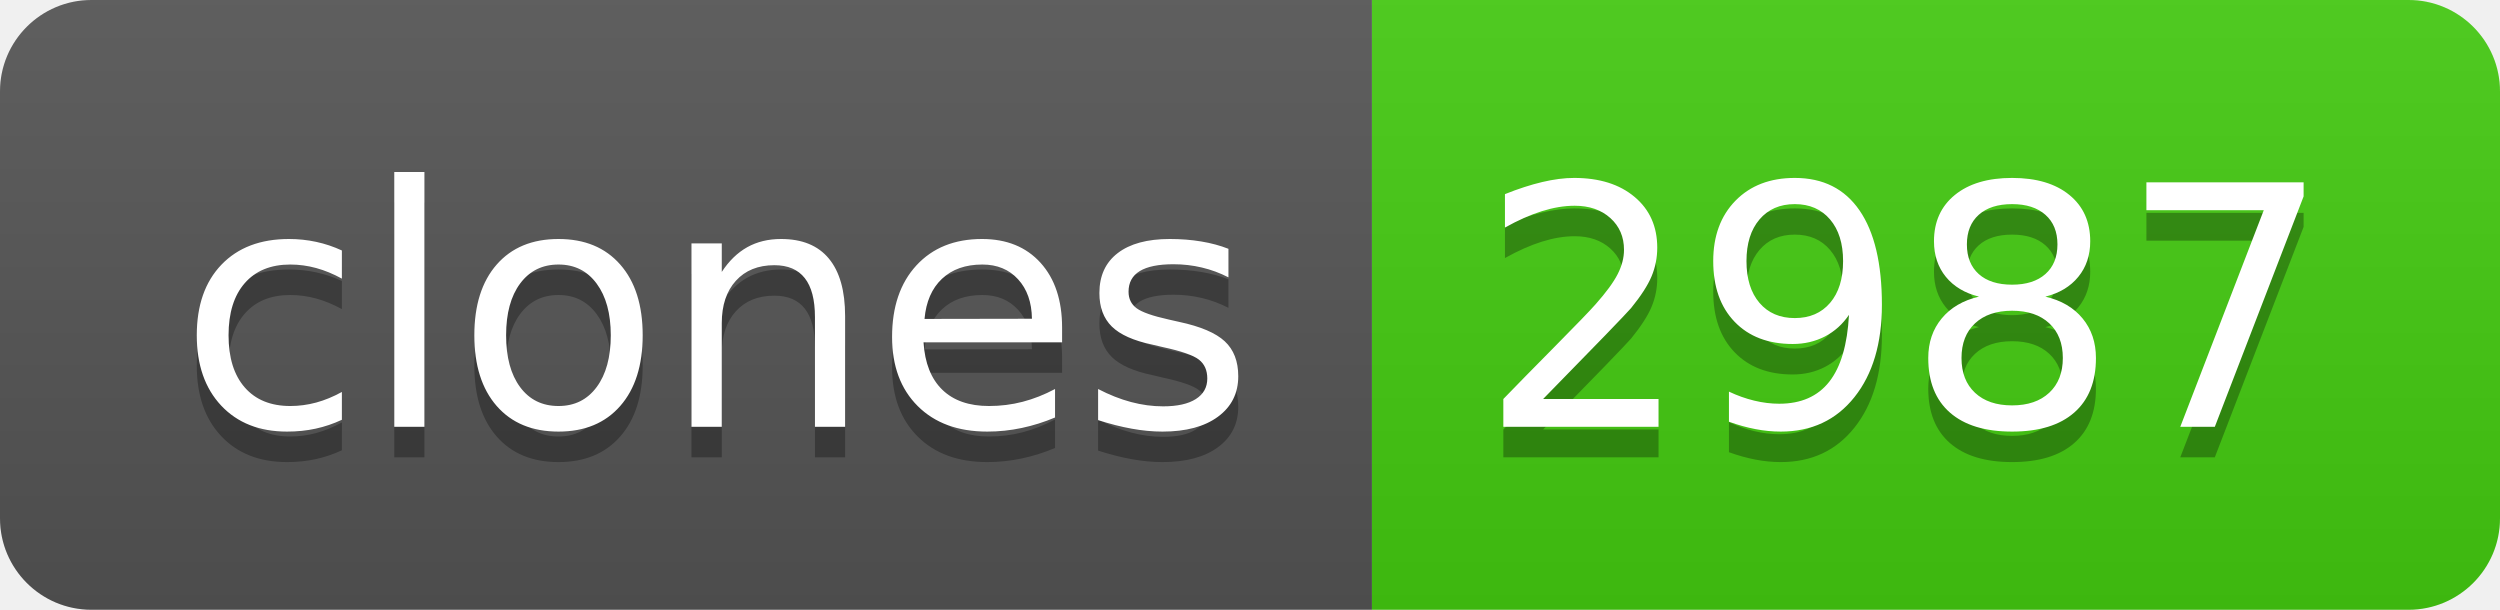
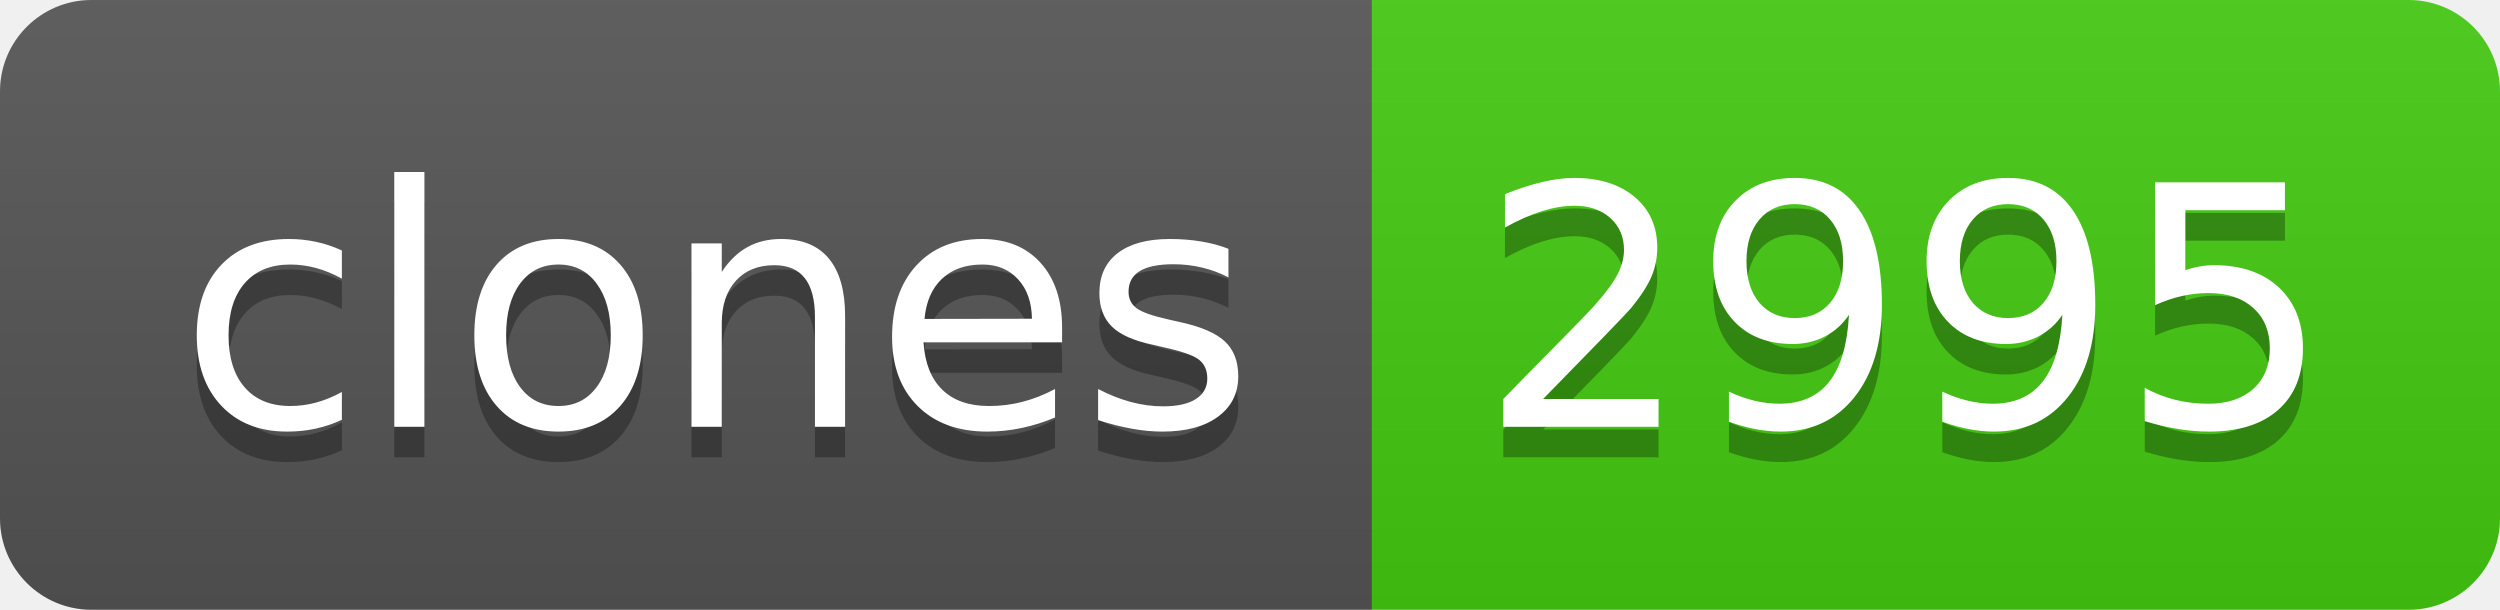
- <svg xmlns="http://www.w3.org/2000/svg" width="82" height="20" role="img" aria-label="clones: 2987">
+ <svg xmlns="http://www.w3.org/2000/svg" width="82" height="20" role="img" aria-label="clones: 2995">
  <linearGradient id="s" x2="0" y2="100%">
    <stop offset="0" stop-color="#bbb" stop-opacity=".1" />
    <stop offset="1" stop-opacity=".1" />
  </linearGradient>
  <clipPath id="r">
    <rect width="82" height="20" rx="3" fill="#fff" />
  </clipPath>
  <g clip-path="url(#r)">
    <rect width="45" height="20" fill="#555" />
    <rect x="45" width="37" height="20" fill="#4c1" />
    <rect width="82" height="20" fill="url(#s)" />
  </g>
  <g fill="#fff" text-anchor="middle" font-family="Verdana,Geneva,DejaVu Sans,sans-serif" text-rendering="geometricPrecision" font-size="110">
    <text aria-hidden="true" x="235" y="150" fill="#010101" fill-opacity=".3" transform="scale(.1)" textLength="350">clones</text>
    <text x="235" y="140" transform="scale(.1)" fill="#fff" textLength="350">clones</text>
-     <text aria-hidden="true" x="625" y="150" fill="#010101" fill-opacity=".3" transform="scale(.1)" textLength="270">2987</text>
-     <text x="625" y="140" transform="scale(.1)" fill="#fff" textLength="270">2987</text>
+     <text aria-hidden="true" x="625" y="150" fill="#010101" fill-opacity=".3" transform="scale(.1)" textLength="270">2995</text>
+     <text x="625" y="140" transform="scale(.1)" fill="#fff" textLength="270">2995</text>
  </g>
</svg>
